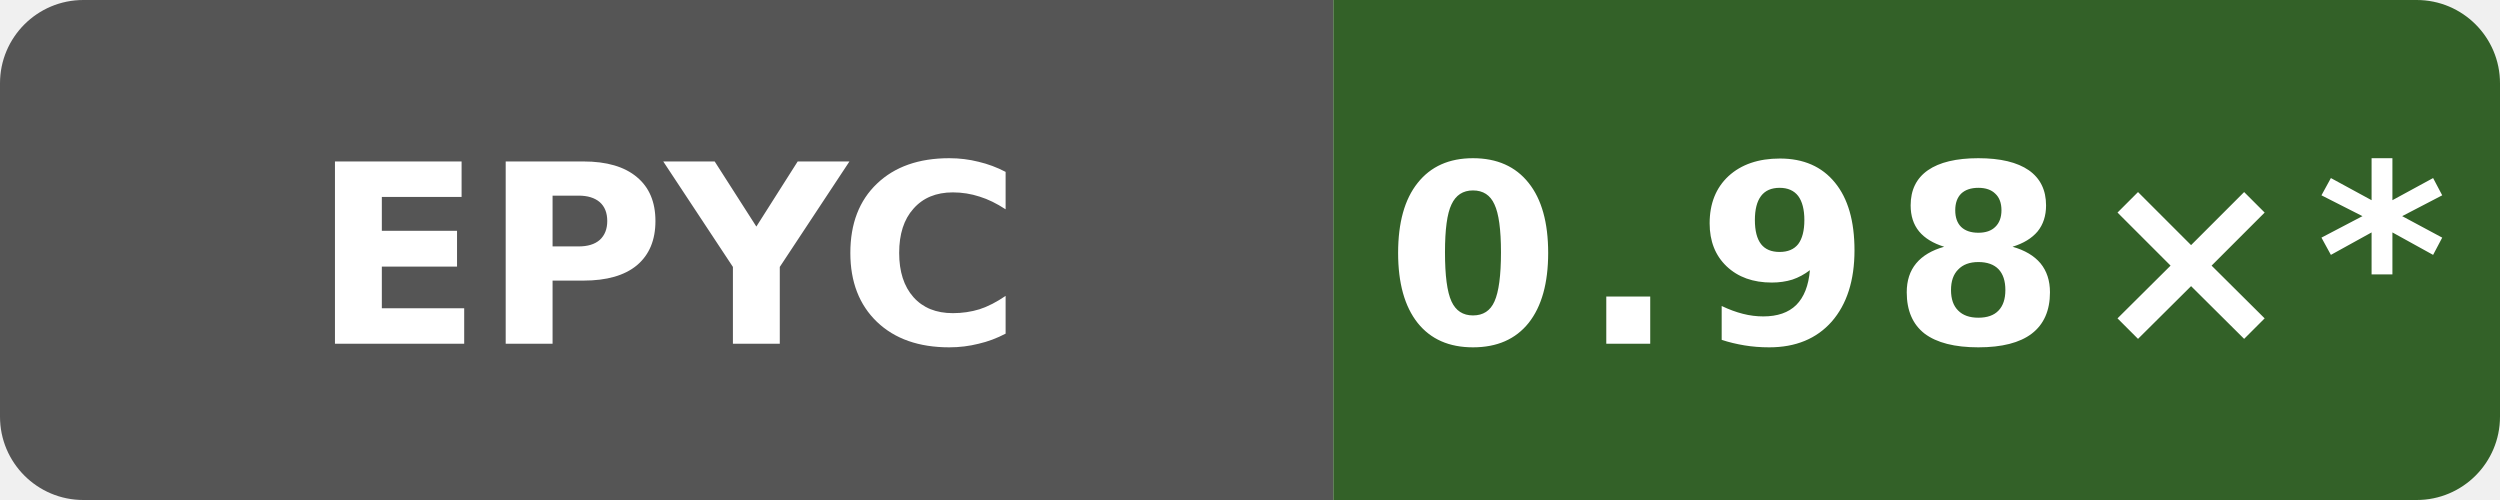
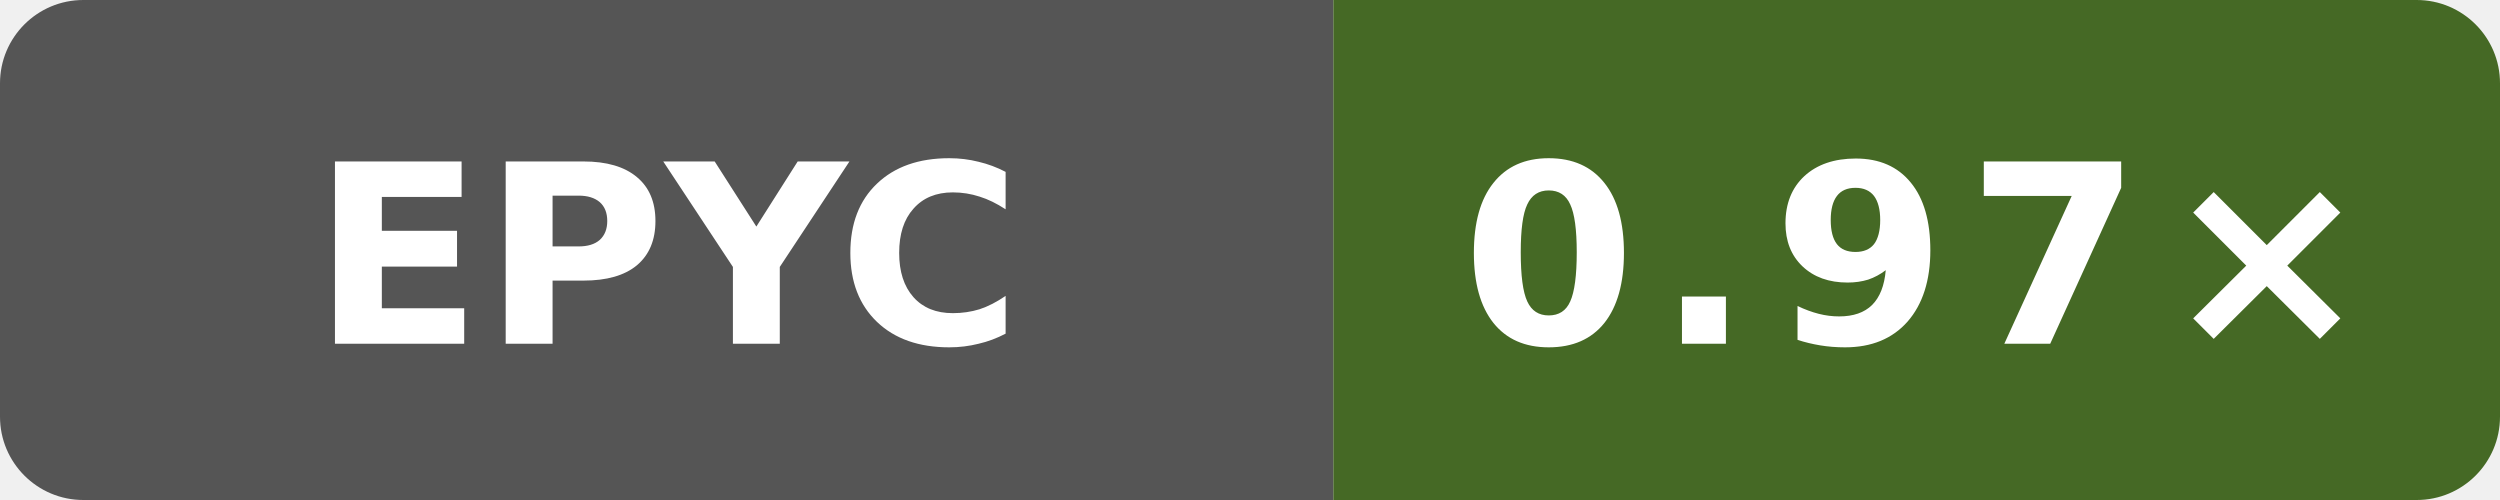
- <svg xmlns="http://www.w3.org/2000/svg" data-original-label="godot runtime-clang; AMD EPYC 9V74 80-Core Processor; revision 1597e573a4882a000810eb15f86d4cb230ce4afd" data-original-message="0.98×" width="120" height="24" viewBox="0 0 120 24" role="img" aria-label="godot runtime-clang; AMD EPYC 9V74 80-Core Processor; revision 1597e573a4882a000810eb15f86d4cb230ce4afd; measured 1597e573a4882a000810eb15f86d4cb230ce4afd; 11 commits behind main: 0.98×*">
+ <svg xmlns="http://www.w3.org/2000/svg" data-original-label="godot runtime-clang; AMD EPYC 9V74 80-Core Processor; revision 9ed2f1eea641727dd56efede0b4ca09c045e9f7f" data-original-message="0.97×" width="120" height="24" viewBox="0 0 120 24" role="img" aria-label="godot runtime-clang; AMD EPYC 9V74 80-Core Processor; revision 9ed2f1eea641727dd56efede0b4ca09c045e9f7f; measured 9ed2f1eea641727dd56efede0b4ca09c045e9f7f; 0 commits behind main: 0.97×">
  <defs>
    <clipPath id="badge">
      <rect width="120" height="24" rx="4" />
    </clipPath>
  </defs>
  <g clip-path="url(#badge)">
    <rect width="64" height="24" fill="#555" />
-     <rect x="64" width="56" height="24" fill="#336128" />
+     <rect x="64" width="56" height="24" fill="#456925" />
  </g>
  <text x="32" y="16.5" fill="#fff" text-anchor="middle" font-family="Verdana,Geneva,DejaVu Sans,sans-serif" font-size="12" font-weight="700" textLength="31" lengthAdjust="spacingAndGlyphs">EPYC</text>
-   <text x="92" y="16.5" fill="#fff" text-anchor="middle" font-family="Verdana,Geneva,DejaVu Sans,sans-serif" font-size="12" font-weight="700" letter-spacing="1" textLength="44" lengthAdjust="spacingAndGlyphs">0.98×*</text>
+   <text x="92" y="16.5" fill="#fff" text-anchor="middle" font-family="Verdana,Geneva,DejaVu Sans,sans-serif" font-size="12" font-weight="700" letter-spacing="1" textLength="39" lengthAdjust="spacingAndGlyphs">0.97×</text>
</svg>
